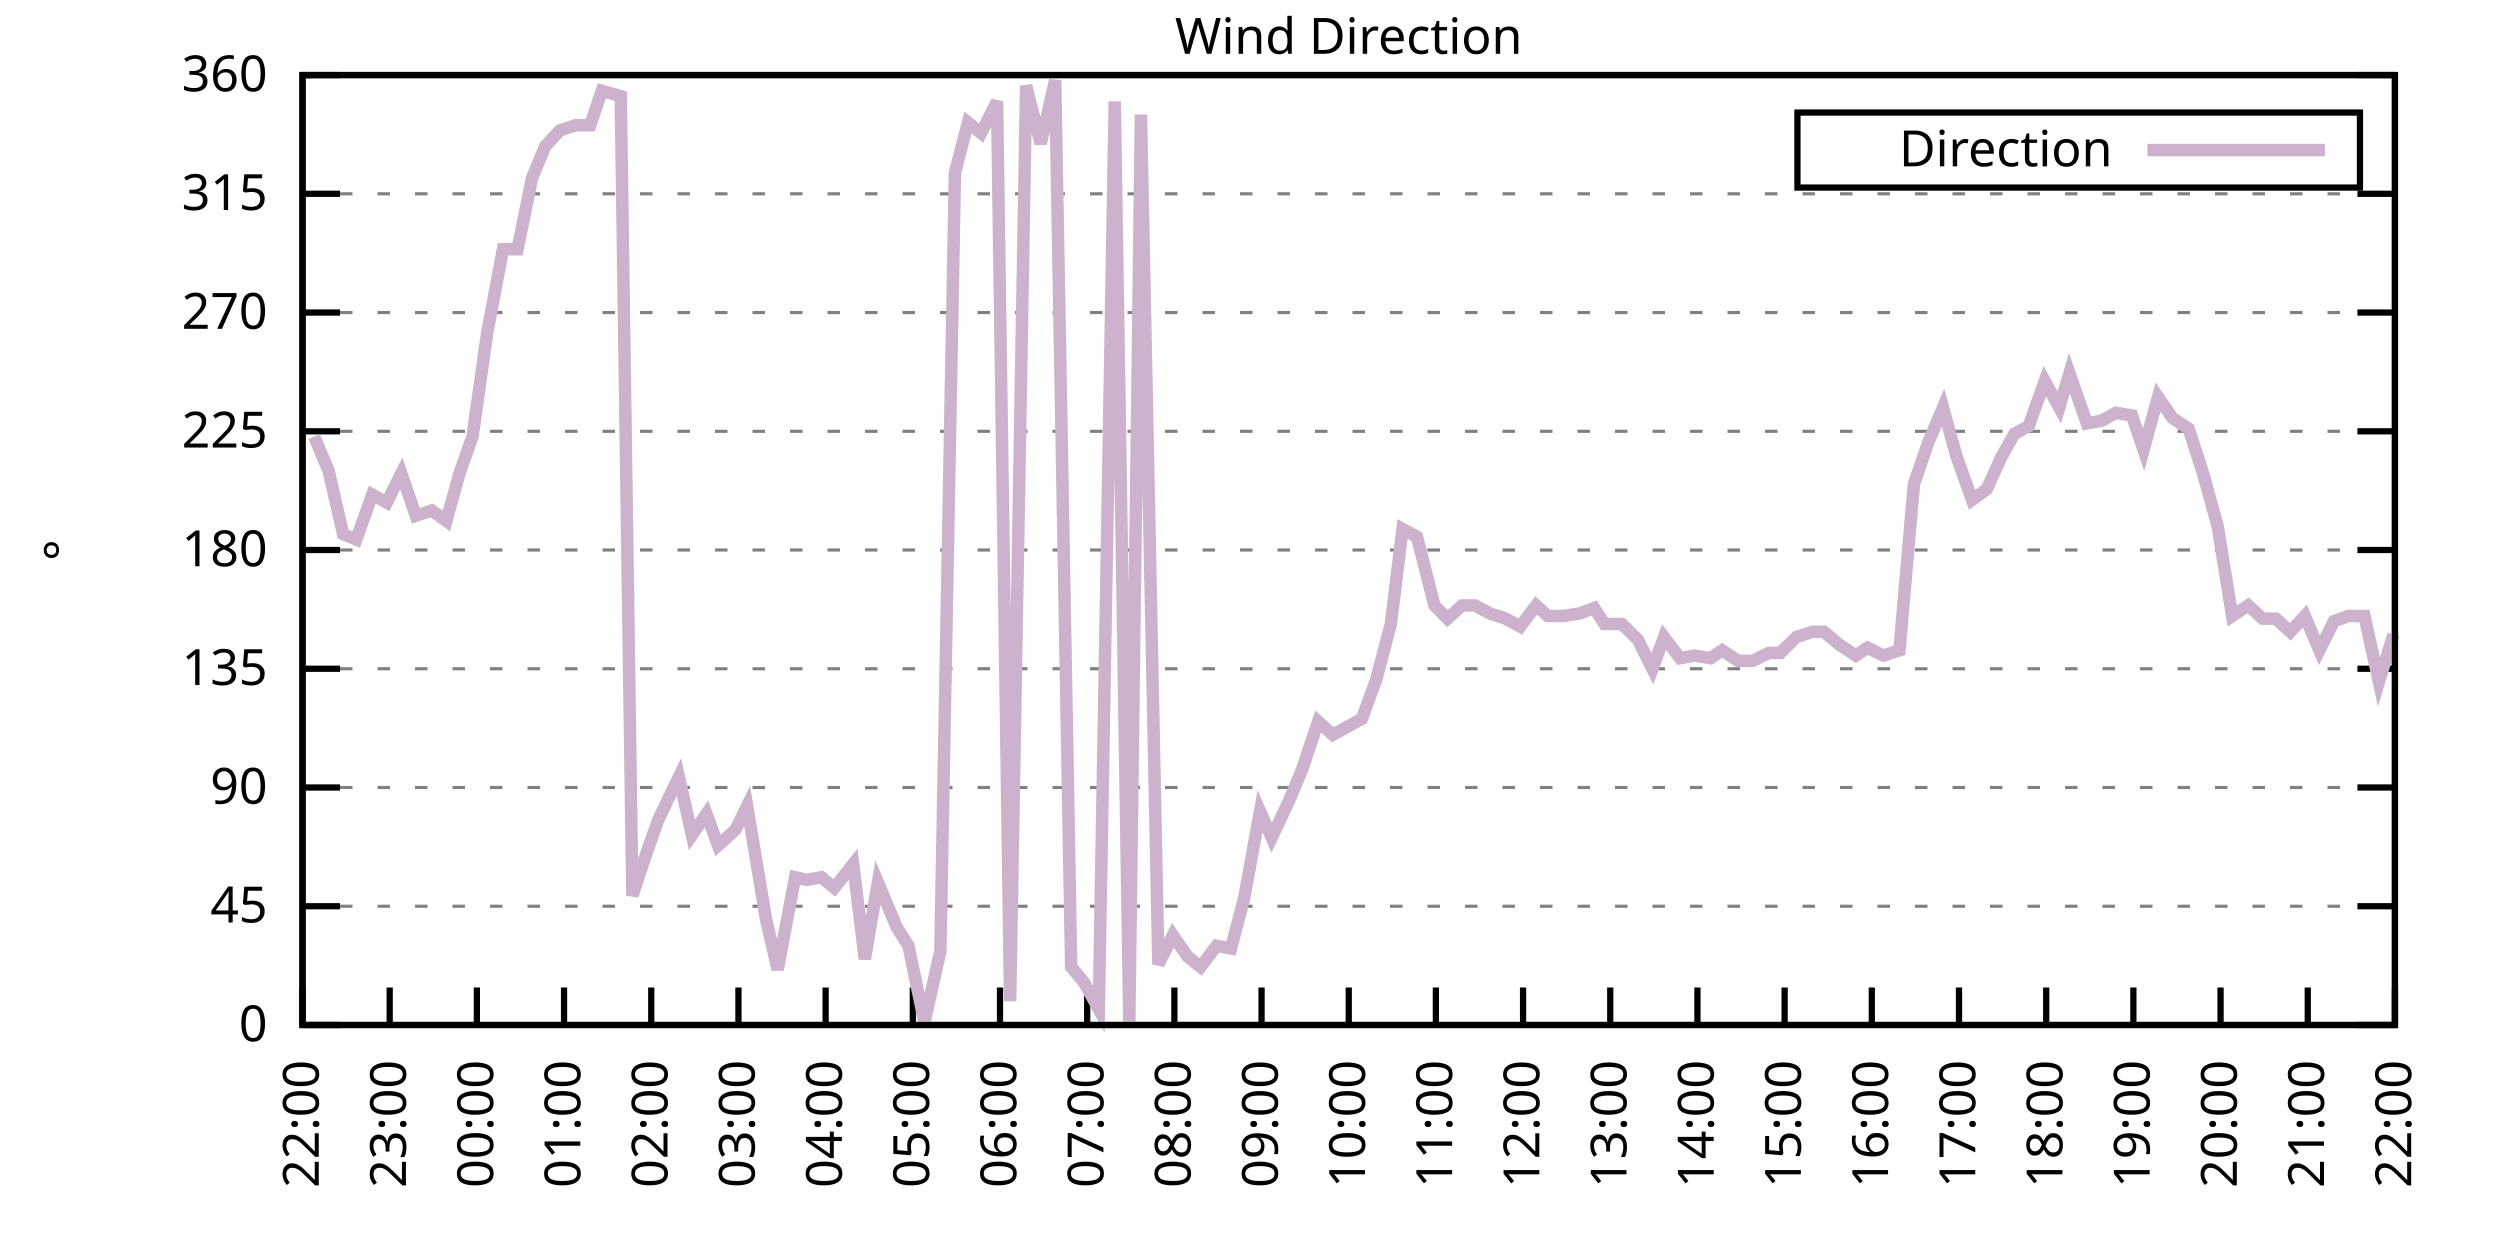
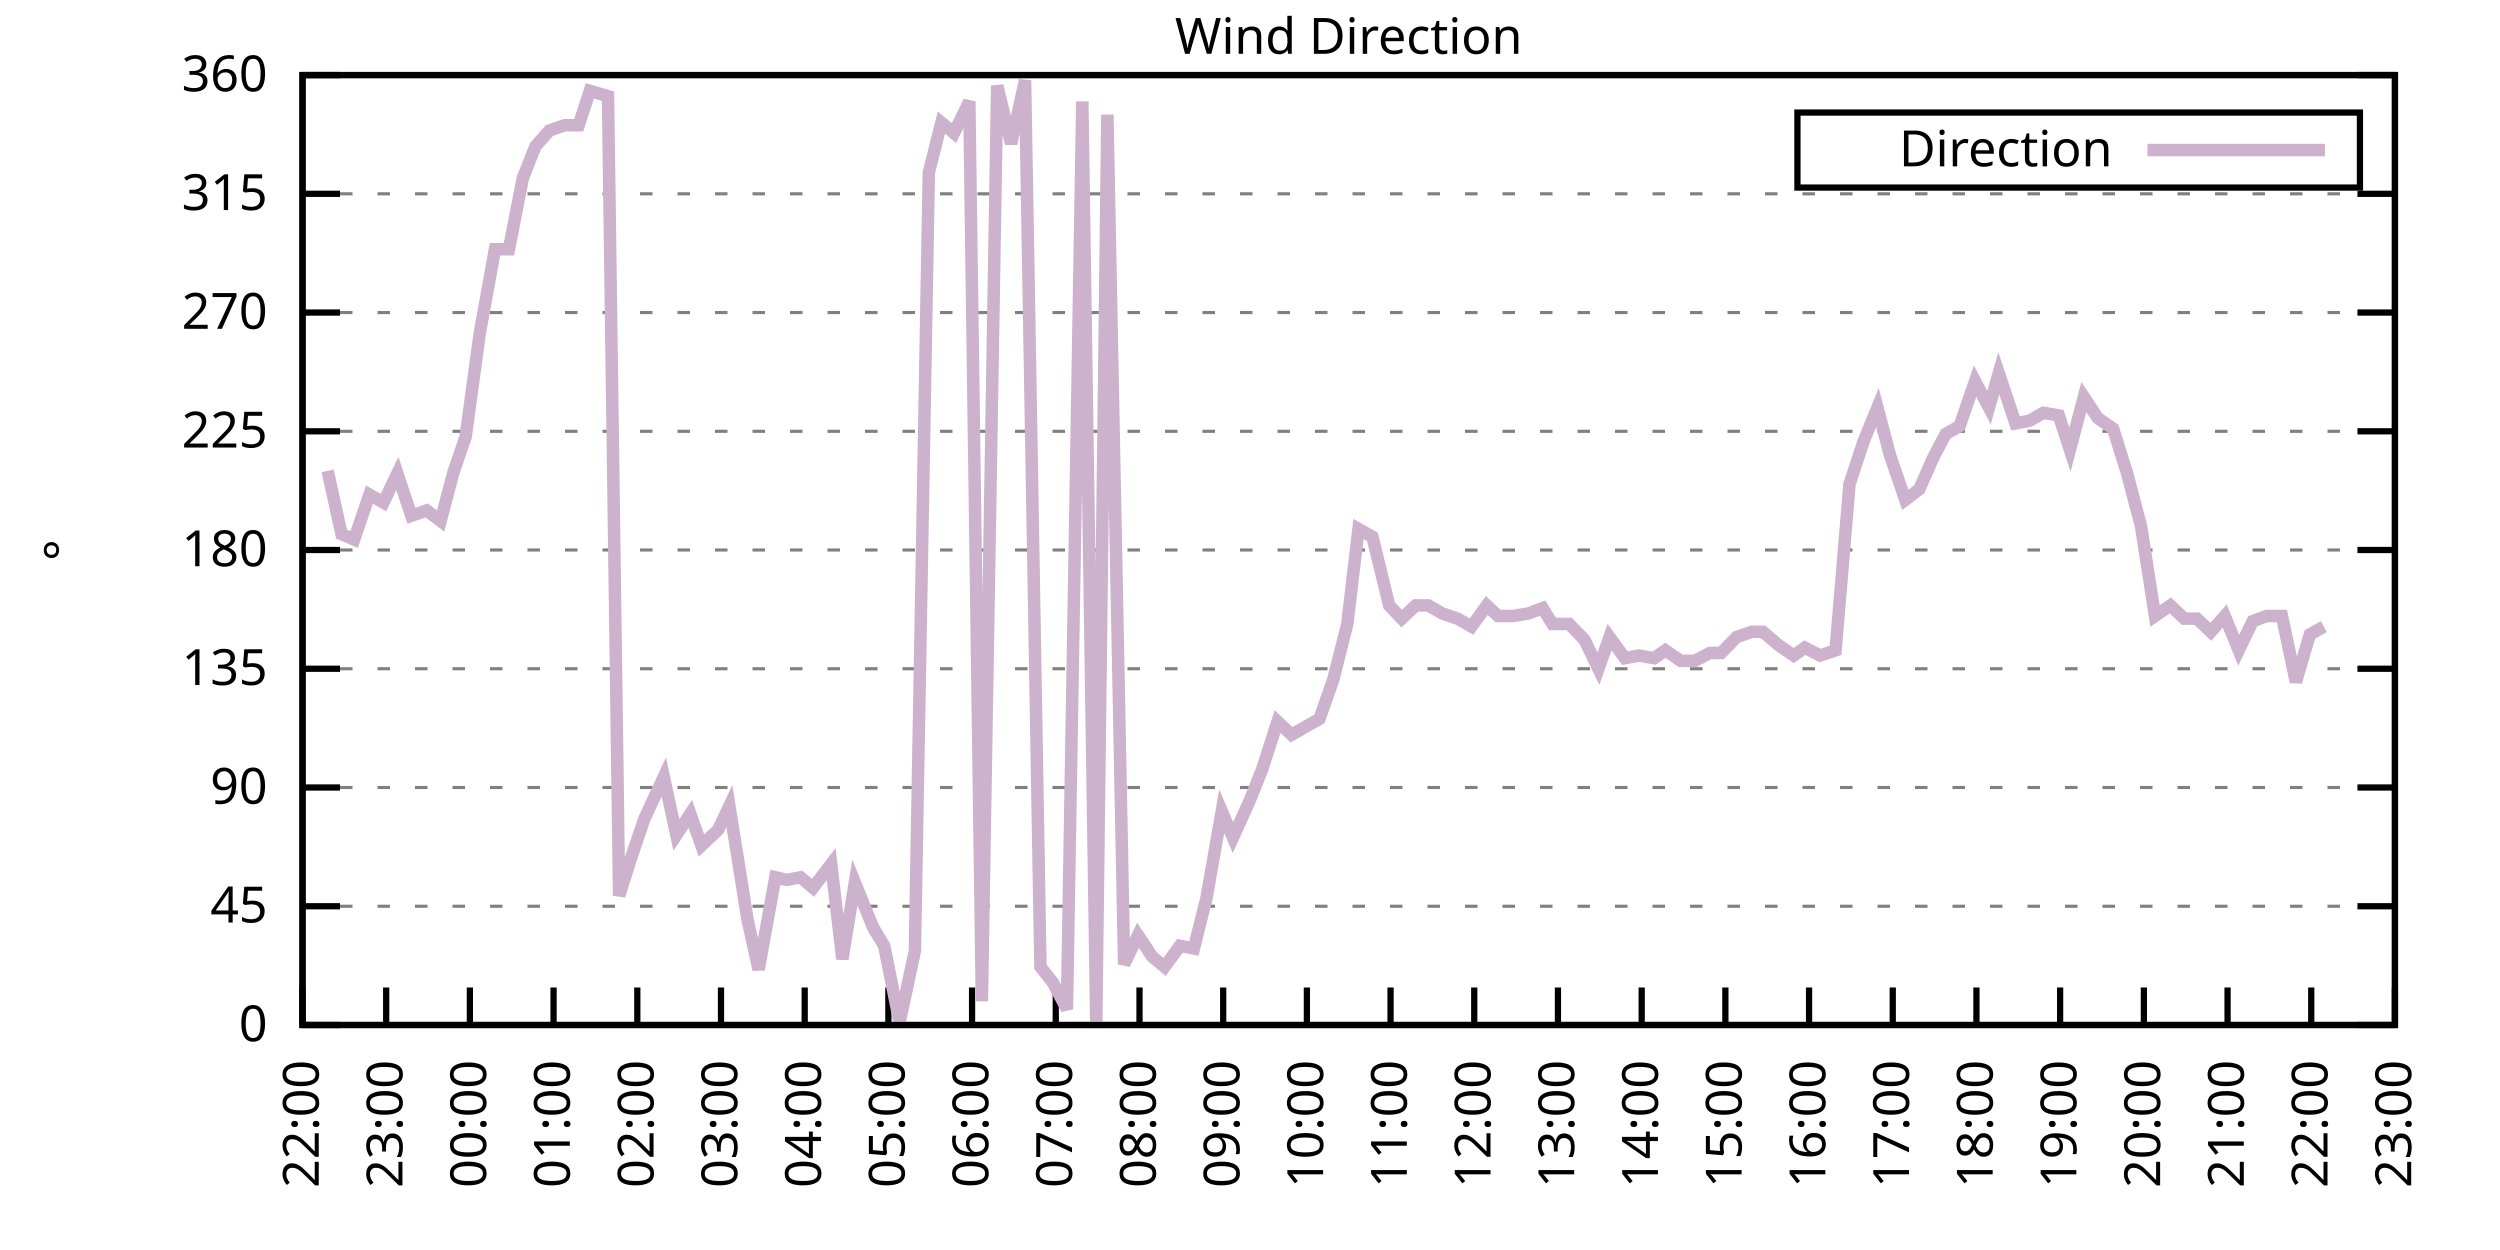
<svg xmlns="http://www.w3.org/2000/svg" xmlns:xlink="http://www.w3.org/1999/xlink" width="400" height="200" viewBox="0 0 400 200">
  <g id="gnuplot_canvas">
    <rect x="0" y="0" width="400" height="200" fill="none" />
    <defs>
      <circle id="gpDot" r="0.5" stroke-width="0.5" stroke="currentColor" />
      <path id="gpPt0" stroke-width="0.333" stroke="currentColor" d="M-1,0 h2 M0,-1 v2" />
      <path id="gpPt1" stroke-width="0.333" stroke="currentColor" d="M-1,-1 L1,1 M1,-1 L-1,1" />
      <path id="gpPt2" stroke-width="0.333" stroke="currentColor" d="M-1,0 L1,0 M0,-1 L0,1 M-1,-1 L1,1 M-1,1 L1,-1" />
      <rect id="gpPt3" stroke-width="0.333" stroke="currentColor" x="-1" y="-1" width="2" height="2" />
      <rect id="gpPt4" stroke-width="0.333" stroke="currentColor" fill="currentColor" x="-1" y="-1" width="2" height="2" />
      <circle id="gpPt5" stroke-width="0.333" stroke="currentColor" cx="0" cy="0" r="1" />
      <use xlink:href="#gpPt5" id="gpPt6" fill="currentColor" stroke="none" />
      <path id="gpPt7" stroke-width="0.333" stroke="currentColor" d="M0,-1.33 L-1.33,0.67 L1.33,0.67 z" />
      <use xlink:href="#gpPt7" id="gpPt8" fill="currentColor" stroke="none" />
      <use xlink:href="#gpPt7" id="gpPt9" stroke="currentColor" transform="rotate(180)" />
      <use xlink:href="#gpPt9" id="gpPt10" fill="currentColor" stroke="none" />
      <use xlink:href="#gpPt3" id="gpPt11" stroke="currentColor" transform="rotate(45)" />
      <use xlink:href="#gpPt11" id="gpPt12" fill="currentColor" stroke="none" />
      <path id="gpPt13" stroke-width="0.333" stroke="currentColor" d="M0,1.330 L1.265,0.411 L0.782,-1.067 L-0.782,-1.076 L-1.265,0.411 z" />
      <use xlink:href="#gpPt13" id="gpPt14" fill="currentColor" stroke="none" />
      <filter id="textbox" filterUnits="objectBoundingBox" x="0" y="0" height="1" width="1">
        <feFlood flood-color="white" flood-opacity="1" result="bgnd" />
        <feComposite in="SourceGraphic" in2="bgnd" operator="atop" />
      </filter>
      <filter id="greybox" filterUnits="objectBoundingBox" x="0" y="0" height="1" width="1">
        <feFlood flood-color="lightgrey" flood-opacity="1" result="grey" />
        <feComposite in="SourceGraphic" in2="grey" operator="atop" />
      </filter>
    </defs>
    <g fill="none" color="white" stroke="currentColor" stroke-width="1.00" stroke-linecap="butt" stroke-linejoin="miter">
</g>
    <g fill="none" color="black" stroke="currentColor" stroke-width="1.00" stroke-linecap="butt" stroke-linejoin="miter">
      <g stroke="none" shape-rendering="crispEdges">
        <polygon fill="rgb(255, 255, 255)" points="48.40,164.00 383.18,164.00 383.18,12.02 48.40,12.02 " />
      </g>
    </g>
    <g fill="none" color="black" stroke="currentColor" stroke-width="1.00" stroke-linecap="butt" stroke-linejoin="miter">
</g>
    <g fill="none" color="black" stroke="black" stroke-width="0.50" stroke-linecap="butt" stroke-linejoin="miter">
</g>
    <g fill="none" color="gray" stroke="currentColor" stroke-width="0.50" stroke-linecap="butt" stroke-linejoin="miter">
      <path stroke="gray" stroke-dasharray="2,4" class="gridline" d="M48.40,164.00 L383.19,164.00  " />
    </g>
    <g fill="none" color="gray" stroke="gray" stroke-width="1.00" stroke-linecap="butt" stroke-linejoin="miter">
</g>
    <g fill="none" color="black" stroke="currentColor" stroke-width="1.00" stroke-linecap="butt" stroke-linejoin="miter">
      <path stroke="black" d="M48.40,164.00 L54.40,164.00 M383.19,164.00 L377.19,164.00  " />
      <g transform="translate(42.80,166.60)" stroke="none" fill="black" font-family="Sans" font-size="8.00" text-anchor="end">
        <text>
          <tspan font-family="Sans"> 0</tspan>
        </text>
      </g>
    </g>
    <g fill="none" color="black" stroke="currentColor" stroke-width="1.00" stroke-linecap="butt" stroke-linejoin="miter">
</g>
    <g fill="none" color="black" stroke="black" stroke-width="0.50" stroke-linecap="butt" stroke-linejoin="miter">
</g>
    <g fill="none" color="gray" stroke="currentColor" stroke-width="0.50" stroke-linecap="butt" stroke-linejoin="miter">
      <path stroke="gray" stroke-dasharray="2,4" class="gridline" d="M48.40,145.00 L383.19,145.00  " />
    </g>
    <g fill="none" color="gray" stroke="gray" stroke-width="1.00" stroke-linecap="butt" stroke-linejoin="miter">
</g>
    <g fill="none" color="black" stroke="currentColor" stroke-width="1.00" stroke-linecap="butt" stroke-linejoin="miter">
      <path stroke="black" d="M48.40,145.00 L54.40,145.00 M383.19,145.00 L377.19,145.00  " />
      <g transform="translate(42.80,147.60)" stroke="none" fill="black" font-family="Sans" font-size="8.00" text-anchor="end">
        <text>
          <tspan font-family="Sans"> 45</tspan>
        </text>
      </g>
    </g>
    <g fill="none" color="black" stroke="currentColor" stroke-width="1.00" stroke-linecap="butt" stroke-linejoin="miter">
</g>
    <g fill="none" color="black" stroke="black" stroke-width="0.50" stroke-linecap="butt" stroke-linejoin="miter">
</g>
    <g fill="none" color="gray" stroke="currentColor" stroke-width="0.50" stroke-linecap="butt" stroke-linejoin="miter">
      <path stroke="gray" stroke-dasharray="2,4" class="gridline" d="M48.40,126.00 L383.19,126.00  " />
    </g>
    <g fill="none" color="gray" stroke="gray" stroke-width="1.00" stroke-linecap="butt" stroke-linejoin="miter">
</g>
    <g fill="none" color="black" stroke="currentColor" stroke-width="1.00" stroke-linecap="butt" stroke-linejoin="miter">
      <path stroke="black" d="M48.40,126.00 L54.40,126.00 M383.19,126.00 L377.19,126.00  " />
      <g transform="translate(42.80,128.60)" stroke="none" fill="black" font-family="Sans" font-size="8.00" text-anchor="end">
        <text>
          <tspan font-family="Sans"> 90</tspan>
        </text>
      </g>
    </g>
    <g fill="none" color="black" stroke="currentColor" stroke-width="1.00" stroke-linecap="butt" stroke-linejoin="miter">
</g>
    <g fill="none" color="black" stroke="black" stroke-width="0.50" stroke-linecap="butt" stroke-linejoin="miter">
</g>
    <g fill="none" color="gray" stroke="currentColor" stroke-width="0.50" stroke-linecap="butt" stroke-linejoin="miter">
      <path stroke="gray" stroke-dasharray="2,4" class="gridline" d="M48.40,107.00 L383.19,107.00  " />
    </g>
    <g fill="none" color="gray" stroke="gray" stroke-width="1.00" stroke-linecap="butt" stroke-linejoin="miter">
</g>
    <g fill="none" color="black" stroke="currentColor" stroke-width="1.00" stroke-linecap="butt" stroke-linejoin="miter">
      <path stroke="black" d="M48.40,107.00 L54.40,107.00 M383.19,107.00 L377.19,107.00  " />
      <g transform="translate(42.80,109.60)" stroke="none" fill="black" font-family="Sans" font-size="8.00" text-anchor="end">
        <text>
          <tspan font-family="Sans"> 135</tspan>
        </text>
      </g>
    </g>
    <g fill="none" color="black" stroke="currentColor" stroke-width="1.00" stroke-linecap="butt" stroke-linejoin="miter">
</g>
    <g fill="none" color="black" stroke="black" stroke-width="0.50" stroke-linecap="butt" stroke-linejoin="miter">
</g>
    <g fill="none" color="gray" stroke="currentColor" stroke-width="0.50" stroke-linecap="butt" stroke-linejoin="miter">
      <path stroke="gray" stroke-dasharray="2,4" class="gridline" d="M48.40,88.00 L383.19,88.00  " />
    </g>
    <g fill="none" color="gray" stroke="gray" stroke-width="1.00" stroke-linecap="butt" stroke-linejoin="miter">
</g>
    <g fill="none" color="black" stroke="currentColor" stroke-width="1.00" stroke-linecap="butt" stroke-linejoin="miter">
      <path stroke="black" d="M48.40,88.00 L54.40,88.00 M383.19,88.00 L377.19,88.00  " />
      <g transform="translate(42.80,90.60)" stroke="none" fill="black" font-family="Sans" font-size="8.00" text-anchor="end">
        <text>
          <tspan font-family="Sans"> 180</tspan>
        </text>
      </g>
    </g>
    <g fill="none" color="black" stroke="currentColor" stroke-width="1.00" stroke-linecap="butt" stroke-linejoin="miter">
</g>
    <g fill="none" color="black" stroke="black" stroke-width="0.50" stroke-linecap="butt" stroke-linejoin="miter">
</g>
    <g fill="none" color="gray" stroke="currentColor" stroke-width="0.50" stroke-linecap="butt" stroke-linejoin="miter">
      <path stroke="gray" stroke-dasharray="2,4" class="gridline" d="M48.40,69.01 L383.19,69.01  " />
    </g>
    <g fill="none" color="gray" stroke="gray" stroke-width="1.00" stroke-linecap="butt" stroke-linejoin="miter">
</g>
    <g fill="none" color="black" stroke="currentColor" stroke-width="1.00" stroke-linecap="butt" stroke-linejoin="miter">
      <path stroke="black" d="M48.40,69.01 L54.40,69.01 M383.19,69.01 L377.19,69.01  " />
      <g transform="translate(42.80,71.61)" stroke="none" fill="black" font-family="Sans" font-size="8.00" text-anchor="end">
        <text>
          <tspan font-family="Sans"> 225</tspan>
        </text>
      </g>
    </g>
    <g fill="none" color="black" stroke="currentColor" stroke-width="1.00" stroke-linecap="butt" stroke-linejoin="miter">
</g>
    <g fill="none" color="black" stroke="black" stroke-width="0.50" stroke-linecap="butt" stroke-linejoin="miter">
</g>
    <g fill="none" color="gray" stroke="currentColor" stroke-width="0.50" stroke-linecap="butt" stroke-linejoin="miter">
      <path stroke="gray" stroke-dasharray="2,4" class="gridline" d="M48.40,50.01 L383.19,50.01  " />
    </g>
    <g fill="none" color="gray" stroke="gray" stroke-width="1.00" stroke-linecap="butt" stroke-linejoin="miter">
</g>
    <g fill="none" color="black" stroke="currentColor" stroke-width="1.00" stroke-linecap="butt" stroke-linejoin="miter">
      <path stroke="black" d="M48.40,50.01 L54.40,50.01 M383.19,50.01 L377.19,50.01  " />
      <g transform="translate(42.80,52.61)" stroke="none" fill="black" font-family="Sans" font-size="8.00" text-anchor="end">
        <text>
          <tspan font-family="Sans"> 270</tspan>
        </text>
      </g>
    </g>
    <g fill="none" color="black" stroke="currentColor" stroke-width="1.00" stroke-linecap="butt" stroke-linejoin="miter">
</g>
    <g fill="none" color="black" stroke="black" stroke-width="0.50" stroke-linecap="butt" stroke-linejoin="miter">
</g>
    <g fill="none" color="gray" stroke="currentColor" stroke-width="0.50" stroke-linecap="butt" stroke-linejoin="miter">
      <path stroke="gray" stroke-dasharray="2,4" class="gridline" d="M48.40,31.01 L383.19,31.01  " />
    </g>
    <g fill="none" color="gray" stroke="gray" stroke-width="1.00" stroke-linecap="butt" stroke-linejoin="miter">
</g>
    <g fill="none" color="black" stroke="currentColor" stroke-width="1.00" stroke-linecap="butt" stroke-linejoin="miter">
      <path stroke="black" d="M48.40,31.01 L54.40,31.01 M383.19,31.01 L377.19,31.01  " />
      <g transform="translate(42.80,33.61)" stroke="none" fill="black" font-family="Sans" font-size="8.00" text-anchor="end">
        <text>
          <tspan font-family="Sans"> 315</tspan>
        </text>
      </g>
    </g>
    <g fill="none" color="black" stroke="currentColor" stroke-width="1.00" stroke-linecap="butt" stroke-linejoin="miter">
</g>
    <g fill="none" color="black" stroke="black" stroke-width="0.50" stroke-linecap="butt" stroke-linejoin="miter">
</g>
    <g fill="none" color="gray" stroke="currentColor" stroke-width="0.50" stroke-linecap="butt" stroke-linejoin="miter">
      <path stroke="gray" stroke-dasharray="2,4" class="gridline" d="M48.40,12.01 L383.19,12.01  " />
    </g>
    <g fill="none" color="gray" stroke="gray" stroke-width="1.00" stroke-linecap="butt" stroke-linejoin="miter">
</g>
    <g fill="none" color="black" stroke="currentColor" stroke-width="1.00" stroke-linecap="butt" stroke-linejoin="miter">
      <path stroke="black" d="M48.40,12.01 L54.40,12.01 M383.19,12.01 L377.19,12.01  " />
      <g transform="translate(42.80,14.61)" stroke="none" fill="black" font-family="Sans" font-size="8.00" text-anchor="end">
        <text>
          <tspan font-family="Sans"> 360</tspan>
        </text>
      </g>
    </g>
    <g fill="none" color="black" stroke="currentColor" stroke-width="1.00" stroke-linecap="butt" stroke-linejoin="miter">
      <path stroke="black" d="M48.40,164.00 L48.40,158.00  " />
      <g transform="translate(51.00,169.60) rotate(270.00)" stroke="none" fill="black" font-family="Sans" font-size="8.00" text-anchor="end">
        <text>
          <tspan font-family="Sans">22:00</tspan>
        </text>
      </g>
    </g>
    <g fill="none" color="black" stroke="currentColor" stroke-width="1.00" stroke-linecap="butt" stroke-linejoin="miter">
-       <path stroke="black" d="M62.35,164.00 L62.35,158.00  " />
-       <g transform="translate(64.95,169.60) rotate(270.00)" stroke="none" fill="black" font-family="Sans" font-size="8.00" text-anchor="end">
+       <path stroke="black" d="M61.79,164.00 L61.79,158.00  " />
+       <g transform="translate(64.39,169.60) rotate(270.00)" stroke="none" fill="black" font-family="Sans" font-size="8.00" text-anchor="end">
        <text>
          <tspan font-family="Sans">23:00</tspan>
        </text>
      </g>
    </g>
    <g fill="none" color="black" stroke="currentColor" stroke-width="1.00" stroke-linecap="butt" stroke-linejoin="miter">
-       <path stroke="black" d="M76.30,164.00 L76.30,158.00  " />
-       <g transform="translate(78.90,169.60) rotate(270.00)" stroke="none" fill="black" font-family="Sans" font-size="8.00" text-anchor="end">
+       <path stroke="black" d="M75.18,164.00 L75.18,158.00  " />
+       <g transform="translate(77.78,169.60) rotate(270.00)" stroke="none" fill="black" font-family="Sans" font-size="8.00" text-anchor="end">
        <text>
          <tspan font-family="Sans">00:00</tspan>
        </text>
      </g>
    </g>
    <g fill="none" color="black" stroke="currentColor" stroke-width="1.00" stroke-linecap="butt" stroke-linejoin="miter">
-       <path stroke="black" d="M90.25,164.00 L90.25,158.00  " />
-       <g transform="translate(92.85,169.60) rotate(270.00)" stroke="none" fill="black" font-family="Sans" font-size="8.00" text-anchor="end">
+       <path stroke="black" d="M88.57,164.00 L88.57,158.00  " />
+       <g transform="translate(91.17,169.60) rotate(270.00)" stroke="none" fill="black" font-family="Sans" font-size="8.00" text-anchor="end">
        <text>
          <tspan font-family="Sans">01:00</tspan>
        </text>
      </g>
    </g>
    <g fill="none" color="black" stroke="currentColor" stroke-width="1.00" stroke-linecap="butt" stroke-linejoin="miter">
-       <path stroke="black" d="M104.20,164.00 L104.20,158.00  " />
-       <g transform="translate(106.80,169.60) rotate(270.00)" stroke="none" fill="black" font-family="Sans" font-size="8.00" text-anchor="end">
+       <path stroke="black" d="M101.97,164.00 L101.97,158.00  " />
+       <g transform="translate(104.57,169.60) rotate(270.00)" stroke="none" fill="black" font-family="Sans" font-size="8.00" text-anchor="end">
        <text>
          <tspan font-family="Sans">02:00</tspan>
        </text>
      </g>
    </g>
    <g fill="none" color="black" stroke="currentColor" stroke-width="1.00" stroke-linecap="butt" stroke-linejoin="miter">
-       <path stroke="black" d="M118.15,164.00 L118.15,158.00  " />
-       <g transform="translate(120.75,169.60) rotate(270.00)" stroke="none" fill="black" font-family="Sans" font-size="8.00" text-anchor="end">
+       <path stroke="black" d="M115.36,164.00 L115.36,158.00  " />
+       <g transform="translate(117.96,169.60) rotate(270.00)" stroke="none" fill="black" font-family="Sans" font-size="8.00" text-anchor="end">
        <text>
          <tspan font-family="Sans">03:00</tspan>
        </text>
      </g>
    </g>
    <g fill="none" color="black" stroke="currentColor" stroke-width="1.00" stroke-linecap="butt" stroke-linejoin="miter">
-       <path stroke="black" d="M132.10,164.00 L132.10,158.00  " />
-       <g transform="translate(134.70,169.60) rotate(270.00)" stroke="none" fill="black" font-family="Sans" font-size="8.00" text-anchor="end">
+       <path stroke="black" d="M128.75,164.00 L128.75,158.00  " />
+       <g transform="translate(131.35,169.60) rotate(270.00)" stroke="none" fill="black" font-family="Sans" font-size="8.00" text-anchor="end">
        <text>
          <tspan font-family="Sans">04:00</tspan>
        </text>
      </g>
    </g>
    <g fill="none" color="black" stroke="currentColor" stroke-width="1.00" stroke-linecap="butt" stroke-linejoin="miter">
-       <path stroke="black" d="M146.05,164.00 L146.05,158.00  " />
-       <g transform="translate(148.65,169.60) rotate(270.00)" stroke="none" fill="black" font-family="Sans" font-size="8.00" text-anchor="end">
+       <path stroke="black" d="M142.14,164.00 L142.14,158.00  " />
+       <g transform="translate(144.74,169.60) rotate(270.00)" stroke="none" fill="black" font-family="Sans" font-size="8.00" text-anchor="end">
        <text>
          <tspan font-family="Sans">05:00</tspan>
        </text>
      </g>
    </g>
    <g fill="none" color="black" stroke="currentColor" stroke-width="1.00" stroke-linecap="butt" stroke-linejoin="miter">
-       <path stroke="black" d="M160.00,164.00 L160.00,158.00  " />
-       <g transform="translate(162.60,169.60) rotate(270.00)" stroke="none" fill="black" font-family="Sans" font-size="8.00" text-anchor="end">
+       <path stroke="black" d="M155.53,164.00 L155.53,158.00  " />
+       <g transform="translate(158.13,169.60) rotate(270.00)" stroke="none" fill="black" font-family="Sans" font-size="8.00" text-anchor="end">
        <text>
          <tspan font-family="Sans">06:00</tspan>
        </text>
      </g>
    </g>
    <g fill="none" color="black" stroke="currentColor" stroke-width="1.00" stroke-linecap="butt" stroke-linejoin="miter">
-       <path stroke="black" d="M173.95,164.00 L173.95,158.00  " />
-       <g transform="translate(176.55,169.60) rotate(270.00)" stroke="none" fill="black" font-family="Sans" font-size="8.00" text-anchor="end">
+       <path stroke="black" d="M168.92,164.00 L168.92,158.00  " />
+       <g transform="translate(171.52,169.60) rotate(270.00)" stroke="none" fill="black" font-family="Sans" font-size="8.00" text-anchor="end">
        <text>
          <tspan font-family="Sans">07:00</tspan>
        </text>
      </g>
    </g>
    <g fill="none" color="black" stroke="currentColor" stroke-width="1.00" stroke-linecap="butt" stroke-linejoin="miter">
-       <path stroke="black" d="M187.90,164.00 L187.90,158.00  " />
-       <g transform="translate(190.50,169.60) rotate(270.00)" stroke="none" fill="black" font-family="Sans" font-size="8.00" text-anchor="end">
+       <path stroke="black" d="M182.32,164.00 L182.32,158.00  " />
+       <g transform="translate(184.92,169.60) rotate(270.00)" stroke="none" fill="black" font-family="Sans" font-size="8.00" text-anchor="end">
        <text>
          <tspan font-family="Sans">08:00</tspan>
        </text>
      </g>
    </g>
    <g fill="none" color="black" stroke="currentColor" stroke-width="1.00" stroke-linecap="butt" stroke-linejoin="miter">
-       <path stroke="black" d="M201.85,164.00 L201.85,158.00  " />
-       <g transform="translate(204.45,169.60) rotate(270.00)" stroke="none" fill="black" font-family="Sans" font-size="8.00" text-anchor="end">
+       <path stroke="black" d="M195.71,164.00 L195.71,158.00  " />
+       <g transform="translate(198.31,169.60) rotate(270.00)" stroke="none" fill="black" font-family="Sans" font-size="8.00" text-anchor="end">
        <text>
          <tspan font-family="Sans">09:00</tspan>
        </text>
      </g>
    </g>
    <g fill="none" color="black" stroke="currentColor" stroke-width="1.00" stroke-linecap="butt" stroke-linejoin="miter">
-       <path stroke="black" d="M215.80,164.00 L215.80,158.00  " />
-       <g transform="translate(218.40,169.60) rotate(270.00)" stroke="none" fill="black" font-family="Sans" font-size="8.00" text-anchor="end">
+       <path stroke="black" d="M209.10,164.00 L209.10,158.00  " />
+       <g transform="translate(211.70,169.60) rotate(270.00)" stroke="none" fill="black" font-family="Sans" font-size="8.00" text-anchor="end">
        <text>
          <tspan font-family="Sans">10:00</tspan>
        </text>
      </g>
    </g>
    <g fill="none" color="black" stroke="currentColor" stroke-width="1.00" stroke-linecap="butt" stroke-linejoin="miter">
-       <path stroke="black" d="M229.74,164.00 L229.74,158.00  " />
-       <g transform="translate(232.34,169.60) rotate(270.00)" stroke="none" fill="black" font-family="Sans" font-size="8.00" text-anchor="end">
+       <path stroke="black" d="M222.49,164.00 L222.49,158.00  " />
+       <g transform="translate(225.09,169.60) rotate(270.00)" stroke="none" fill="black" font-family="Sans" font-size="8.00" text-anchor="end">
        <text>
          <tspan font-family="Sans">11:00</tspan>
        </text>
      </g>
    </g>
    <g fill="none" color="black" stroke="currentColor" stroke-width="1.00" stroke-linecap="butt" stroke-linejoin="miter">
-       <path stroke="black" d="M243.69,164.00 L243.69,158.00  " />
-       <g transform="translate(246.29,169.60) rotate(270.00)" stroke="none" fill="black" font-family="Sans" font-size="8.00" text-anchor="end">
+       <path stroke="black" d="M235.88,164.00 L235.88,158.00  " />
+       <g transform="translate(238.48,169.60) rotate(270.00)" stroke="none" fill="black" font-family="Sans" font-size="8.00" text-anchor="end">
        <text>
          <tspan font-family="Sans">12:00</tspan>
        </text>
      </g>
    </g>
    <g fill="none" color="black" stroke="currentColor" stroke-width="1.00" stroke-linecap="butt" stroke-linejoin="miter">
-       <path stroke="black" d="M257.64,164.00 L257.64,158.00  " />
-       <g transform="translate(260.24,169.60) rotate(270.00)" stroke="none" fill="black" font-family="Sans" font-size="8.00" text-anchor="end">
+       <path stroke="black" d="M249.27,164.00 L249.27,158.00  " />
+       <g transform="translate(251.87,169.60) rotate(270.00)" stroke="none" fill="black" font-family="Sans" font-size="8.00" text-anchor="end">
        <text>
          <tspan font-family="Sans">13:00</tspan>
        </text>
      </g>
    </g>
    <g fill="none" color="black" stroke="currentColor" stroke-width="1.00" stroke-linecap="butt" stroke-linejoin="miter">
-       <path stroke="black" d="M271.59,164.00 L271.59,158.00  " />
-       <g transform="translate(274.19,169.60) rotate(270.00)" stroke="none" fill="black" font-family="Sans" font-size="8.00" text-anchor="end">
+       <path stroke="black" d="M262.67,164.00 L262.67,158.00  " />
+       <g transform="translate(265.27,169.60) rotate(270.00)" stroke="none" fill="black" font-family="Sans" font-size="8.00" text-anchor="end">
        <text>
          <tspan font-family="Sans">14:00</tspan>
        </text>
      </g>
    </g>
    <g fill="none" color="black" stroke="currentColor" stroke-width="1.00" stroke-linecap="butt" stroke-linejoin="miter">
-       <path stroke="black" d="M285.54,164.00 L285.54,158.00  " />
-       <g transform="translate(288.14,169.60) rotate(270.00)" stroke="none" fill="black" font-family="Sans" font-size="8.00" text-anchor="end">
+       <path stroke="black" d="M276.06,164.00 L276.06,158.00  " />
+       <g transform="translate(278.66,169.60) rotate(270.00)" stroke="none" fill="black" font-family="Sans" font-size="8.00" text-anchor="end">
        <text>
          <tspan font-family="Sans">15:00</tspan>
        </text>
      </g>
    </g>
    <g fill="none" color="black" stroke="currentColor" stroke-width="1.00" stroke-linecap="butt" stroke-linejoin="miter">
-       <path stroke="black" d="M299.49,164.00 L299.49,158.00  " />
-       <g transform="translate(302.09,169.60) rotate(270.00)" stroke="none" fill="black" font-family="Sans" font-size="8.00" text-anchor="end">
+       <path stroke="black" d="M289.45,164.00 L289.45,158.00  " />
+       <g transform="translate(292.05,169.60) rotate(270.00)" stroke="none" fill="black" font-family="Sans" font-size="8.00" text-anchor="end">
        <text>
          <tspan font-family="Sans">16:00</tspan>
        </text>
      </g>
    </g>
    <g fill="none" color="black" stroke="currentColor" stroke-width="1.00" stroke-linecap="butt" stroke-linejoin="miter">
-       <path stroke="black" d="M313.44,164.00 L313.44,158.00  " />
-       <g transform="translate(316.04,169.60) rotate(270.00)" stroke="none" fill="black" font-family="Sans" font-size="8.00" text-anchor="end">
+       <path stroke="black" d="M302.84,164.00 L302.84,158.00  " />
+       <g transform="translate(305.44,169.60) rotate(270.00)" stroke="none" fill="black" font-family="Sans" font-size="8.00" text-anchor="end">
        <text>
          <tspan font-family="Sans">17:00</tspan>
        </text>
      </g>
    </g>
    <g fill="none" color="black" stroke="currentColor" stroke-width="1.00" stroke-linecap="butt" stroke-linejoin="miter">
-       <path stroke="black" d="M327.39,164.00 L327.39,158.00  " />
-       <g transform="translate(329.99,169.60) rotate(270.00)" stroke="none" fill="black" font-family="Sans" font-size="8.00" text-anchor="end">
+       <path stroke="black" d="M316.23,164.00 L316.23,158.00  " />
+       <g transform="translate(318.83,169.60) rotate(270.00)" stroke="none" fill="black" font-family="Sans" font-size="8.00" text-anchor="end">
        <text>
          <tspan font-family="Sans">18:00</tspan>
        </text>
      </g>
    </g>
    <g fill="none" color="black" stroke="currentColor" stroke-width="1.00" stroke-linecap="butt" stroke-linejoin="miter">
-       <path stroke="black" d="M341.34,164.00 L341.34,158.00  " />
-       <g transform="translate(343.94,169.60) rotate(270.00)" stroke="none" fill="black" font-family="Sans" font-size="8.00" text-anchor="end">
+       <path stroke="black" d="M329.62,164.00 L329.62,158.00  " />
+       <g transform="translate(332.22,169.60) rotate(270.00)" stroke="none" fill="black" font-family="Sans" font-size="8.00" text-anchor="end">
        <text>
          <tspan font-family="Sans">19:00</tspan>
        </text>
      </g>
    </g>
    <g fill="none" color="black" stroke="currentColor" stroke-width="1.00" stroke-linecap="butt" stroke-linejoin="miter">
-       <path stroke="black" d="M355.29,164.00 L355.29,158.00  " />
-       <g transform="translate(357.89,169.60) rotate(270.00)" stroke="none" fill="black" font-family="Sans" font-size="8.00" text-anchor="end">
+       <path stroke="black" d="M343.02,164.00 L343.02,158.00  " />
+       <g transform="translate(345.62,169.60) rotate(270.00)" stroke="none" fill="black" font-family="Sans" font-size="8.00" text-anchor="end">
        <text>
          <tspan font-family="Sans">20:00</tspan>
        </text>
      </g>
    </g>
    <g fill="none" color="black" stroke="currentColor" stroke-width="1.00" stroke-linecap="butt" stroke-linejoin="miter">
-       <path stroke="black" d="M369.24,164.00 L369.24,158.00  " />
-       <g transform="translate(371.84,169.60) rotate(270.00)" stroke="none" fill="black" font-family="Sans" font-size="8.00" text-anchor="end">
+       <path stroke="black" d="M356.41,164.00 L356.41,158.00  " />
+       <g transform="translate(359.01,169.60) rotate(270.00)" stroke="none" fill="black" font-family="Sans" font-size="8.00" text-anchor="end">
        <text>
          <tspan font-family="Sans">21:00</tspan>
+         </text>
+       </g>
+     </g>
+     <g fill="none" color="black" stroke="currentColor" stroke-width="1.00" stroke-linecap="butt" stroke-linejoin="miter">
+       <path stroke="black" d="M369.80,164.00 L369.80,158.00  " />
+       <g transform="translate(372.40,169.60) rotate(270.00)" stroke="none" fill="black" font-family="Sans" font-size="8.00" text-anchor="end">
+         <text>
+           <tspan font-family="Sans">22:00</tspan>
        </text>
      </g>
    </g>
    <g fill="none" color="black" stroke="currentColor" stroke-width="1.00" stroke-linecap="butt" stroke-linejoin="miter">
      <path stroke="black" d="M383.19,164.00 L383.19,158.00  " />
      <g transform="translate(385.79,169.60) rotate(270.00)" stroke="none" fill="black" font-family="Sans" font-size="8.00" text-anchor="end">
        <text>
-           <tspan font-family="Sans">22:00</tspan>
+           <tspan font-family="Sans">23:00</tspan>
        </text>
      </g>
    </g>
    <g fill="none" color="black" stroke="currentColor" stroke-width="1.00" stroke-linecap="butt" stroke-linejoin="miter">
</g>
    <g fill="none" color="black" stroke="currentColor" stroke-width="1.00" stroke-linecap="butt" stroke-linejoin="miter">
      <path stroke="black" d="M48.40,12.01 L48.40,164.00 L383.19,164.00 L383.19,12.01 L48.40,12.01 Z  " />
    </g>
    <g fill="none" color="black" stroke="currentColor" stroke-width="1.00" stroke-linecap="butt" stroke-linejoin="miter">
</g>
    <g fill="none" color="black" stroke="currentColor" stroke-width="1.00" stroke-linecap="butt" stroke-linejoin="miter">
      <path stroke="black" d="M287.59,30.01 L287.59,18.01 L377.59,18.01 L377.59,30.01 L287.59,30.01 Z  " />
    </g>
    <g id="Wind_direction_plot_1">
      <g fill="none" color="white" stroke="black" stroke-width="2.00" stroke-linecap="butt" stroke-linejoin="miter">
</g>
      <g fill="none" color="black" stroke="currentColor" stroke-width="2.00" stroke-linecap="butt" stroke-linejoin="miter">
        <g transform="translate(337.99,26.61)" stroke="none" fill="black" font-family="Sans" font-size="8.00" text-anchor="end">
          <text>
            <tspan font-family="Sans">Direction</tspan>
          </text>
        </g>
      </g>
      <g fill="none" color="black" stroke="currentColor" stroke-width="2.00" stroke-linecap="butt" stroke-linejoin="miter">
-         <path stroke="rgb(204, 178, 204)" d="M343.59,24.01 L371.99,24.01 M50.26,69.85 L52.58,75.34 L54.91,85.47 L57.00,86.32 L59.56,79.14 L61.88,80.41   L64.21,75.76 L66.53,82.52 L69.09,81.67 L71.42,83.36 L73.51,75.76 L75.60,69.85 L77.93,53.39 L80.48,39.87   L82.81,39.87 L85.13,28.48 L87.23,23.41 L89.55,20.88 L92.11,20.03 L94.43,20.03 L96.29,14.54 L99.32,15.39   L101.18,143.31 L103.27,136.98 L105.36,131.07 L108.62,124.31 L110.71,133.60 L113.03,130.22 L114.89,135.29 L117.68,132.76   L119.54,128.96 L122.57,147.11 L124.43,155.13 L127.22,140.36 L129.08,140.78 L131.40,140.36 L133.49,142.05 L136.51,138.25   L138.37,153.45 L140.47,141.20 L143.49,148.38 L145.35,151.33 L147.91,163.58 L150.46,152.18 L152.79,27.63 L154.88,19.61   L156.97,21.30 L159.53,16.23 L161.62,160.20 L164.18,13.70 L166.51,22.99 L168.83,12.85 L171.39,154.71 L173.48,157.24   L175.81,161.47 L178.36,16.23 L180.69,163.58 L182.55,18.34 L185.34,154.29 L187.66,149.65 L189.99,153.02 L192.08,154.71   L194.64,151.33 L196.96,151.76 L199.06,143.73 L201.61,129.80 L203.47,134.02 L206.26,128.11 L208.36,123.05 L210.91,115.45   L213.24,117.56 L215.56,116.29 L217.89,115.03 L220.21,108.69 L222.54,99.83 L224.40,84.63 L226.72,85.89 L229.51,96.87   L231.60,98.98 L233.93,96.87 L236.02,96.87 L238.35,98.14 L240.90,98.98 L243.23,100.25 L245.79,96.87 L247.65,98.56   L250.20,98.56 L252.76,98.14 L255.09,97.29 L256.71,99.83 L259.50,99.83 L262.06,102.36 L264.39,107.00 L266.25,101.94   L268.80,105.31 L271.13,104.89 L273.69,105.31 L275.55,104.05 L278.10,105.74 L280.43,105.74 L282.99,104.47 L284.85,104.47   L287.40,101.94 L289.96,101.09 L291.82,101.09 L294.38,103.20 L296.94,104.89 L298.80,103.63 L301.35,104.89 L303.91,104.05   L306.23,77.45 L308.56,70.70 L310.88,65.21 L312.98,72.81 L315.53,79.98 L317.86,78.29 L320.18,73.23 L322.28,69.43   L324.60,68.16 L327.16,60.98 L329.48,65.21 L331.11,59.72 L333.90,67.74 L336.23,67.32 L338.55,66.05 L341.11,66.47   L342.97,71.96 L345.29,63.52 L347.62,66.90 L350.18,68.58 L352.50,75.76 L354.83,84.21 L357.15,98.56 L359.71,96.87   L362.03,98.98 L364.13,98.98 L366.45,101.09 L368.78,98.56 L371.10,104.05 L373.43,99.40 L375.75,98.56 L378.31,98.56   L380.63,109.11 L382.96,101.52  " />
+         <path stroke="rgb(204, 178, 204)" d="M343.59,24.01 L371.99,24.01 M52.42,75.34 L54.65,85.47 L56.66,86.32 L59.11,79.14 L61.35,80.41 L63.58,75.76   L65.81,82.52 L68.26,81.67 L70.50,83.36 L72.50,75.76 L74.51,69.85 L76.75,53.39 L79.20,39.87 L81.43,39.87   L83.66,28.48 L85.67,23.41 L87.91,20.88 L90.36,20.03 L92.59,20.03 L94.38,14.54 L97.28,15.39 L99.06,143.31   L101.07,136.98 L103.08,131.07 L106.21,124.31 L108.22,133.60 L110.45,130.22 L112.23,135.29 L114.91,132.76 L116.70,128.96   L119.60,147.11 L121.38,155.13 L124.06,140.36 L125.85,140.78 L128.08,140.36 L130.09,142.05 L132.99,138.25 L134.78,153.45   L136.78,141.20 L139.69,148.38 L141.47,151.33 L143.93,163.58 L146.38,152.18 L148.61,27.63 L150.62,19.61 L152.63,21.30   L155.09,16.23 L157.10,160.20 L159.55,13.70 L161.78,22.99 L164.01,12.85 L166.47,154.71 L168.48,157.24 L170.71,161.47   L173.17,16.23 L175.40,163.58 L177.18,18.34 L179.86,154.29 L182.09,149.65 L184.32,153.02 L186.33,154.71 L188.79,151.33   L191.02,151.76 L193.03,143.73 L195.48,129.80 L197.27,134.02 L199.95,128.11 L201.96,123.05 L204.41,115.45 L206.64,117.56   L208.88,116.29 L211.11,115.03 L213.34,108.69 L215.57,99.83 L217.36,84.63 L219.59,85.89 L222.27,96.87 L224.28,98.98   L226.51,96.87 L228.52,96.87 L230.75,98.14 L233.20,98.98 L235.44,100.25 L237.89,96.87 L239.68,98.56 L242.13,98.56   L244.59,98.14 L246.82,97.29 L248.38,99.83 L251.06,99.83 L253.51,102.36 L255.75,107.00 L257.53,101.94 L259.99,105.31   L262.22,104.89 L264.67,105.31 L266.46,104.05 L268.92,105.74 L271.15,105.74 L273.60,104.47 L275.39,104.47 L277.84,101.94   L280.30,101.09 L282.08,101.09 L284.54,103.20 L286.99,104.89 L288.78,103.63 L291.23,104.89 L293.69,104.05 L295.92,77.45   L298.15,70.70 L300.39,65.21 L302.39,72.81 L304.85,79.98 L307.08,78.29 L309.31,73.23 L311.32,69.43 L313.55,68.16   L316.01,60.98 L318.24,65.21 L319.80,59.72 L322.48,67.74 L324.71,67.32 L326.95,66.05 L329.40,66.47 L331.19,71.96   L333.42,63.52 L335.65,66.90 L338.10,68.58 L340.34,75.76 L342.57,84.21 L344.80,98.56 L347.26,96.87 L349.49,98.98   L351.50,98.98 L353.73,101.09 L355.96,98.56 L358.19,104.05 L360.42,99.40 L362.66,98.56 L365.11,98.56 L367.34,109.11   L369.58,101.52 L371.81,100.25  " />
      </g>
    </g>
    <g fill="none" color="black" stroke="currentColor" stroke-width="2.00" stroke-linecap="butt" stroke-linejoin="miter">
</g>
    <g fill="none" color="black" stroke="black" stroke-width="1.00" stroke-linecap="butt" stroke-linejoin="miter">
</g>
    <g fill="none" color="black" stroke="currentColor" stroke-width="1.00" stroke-linecap="butt" stroke-linejoin="miter">
      <path stroke="black" d="M48.40,12.01 L48.40,164.00 L383.19,164.00 L383.19,12.01 L48.40,12.01 Z  " />
      <g transform="translate(12.80,88.01) rotate(270.00)" stroke="none" fill="black" font-family="Sans" font-size="8.00" text-anchor="middle">
        <text>
          <tspan font-family="Sans">°</tspan>
        </text>
      </g>
    </g>
    <g fill="none" color="black" stroke="currentColor" stroke-width="1.00" stroke-linecap="butt" stroke-linejoin="miter">
</g>
    <g fill="none" color="black" stroke="currentColor" stroke-width="1.00" stroke-linecap="butt" stroke-linejoin="miter">
      <g transform="translate(215.79,8.61)" stroke="none" fill="black" font-family="Sans" font-size="8.00" text-anchor="middle">
        <text>
          <tspan font-family="Sans">Wind Direction</tspan>
        </text>
      </g>
    </g>
    <g fill="none" color="black" stroke="currentColor" stroke-width="1.00" stroke-linecap="butt" stroke-linejoin="miter">
</g>
  </g>
</svg>
